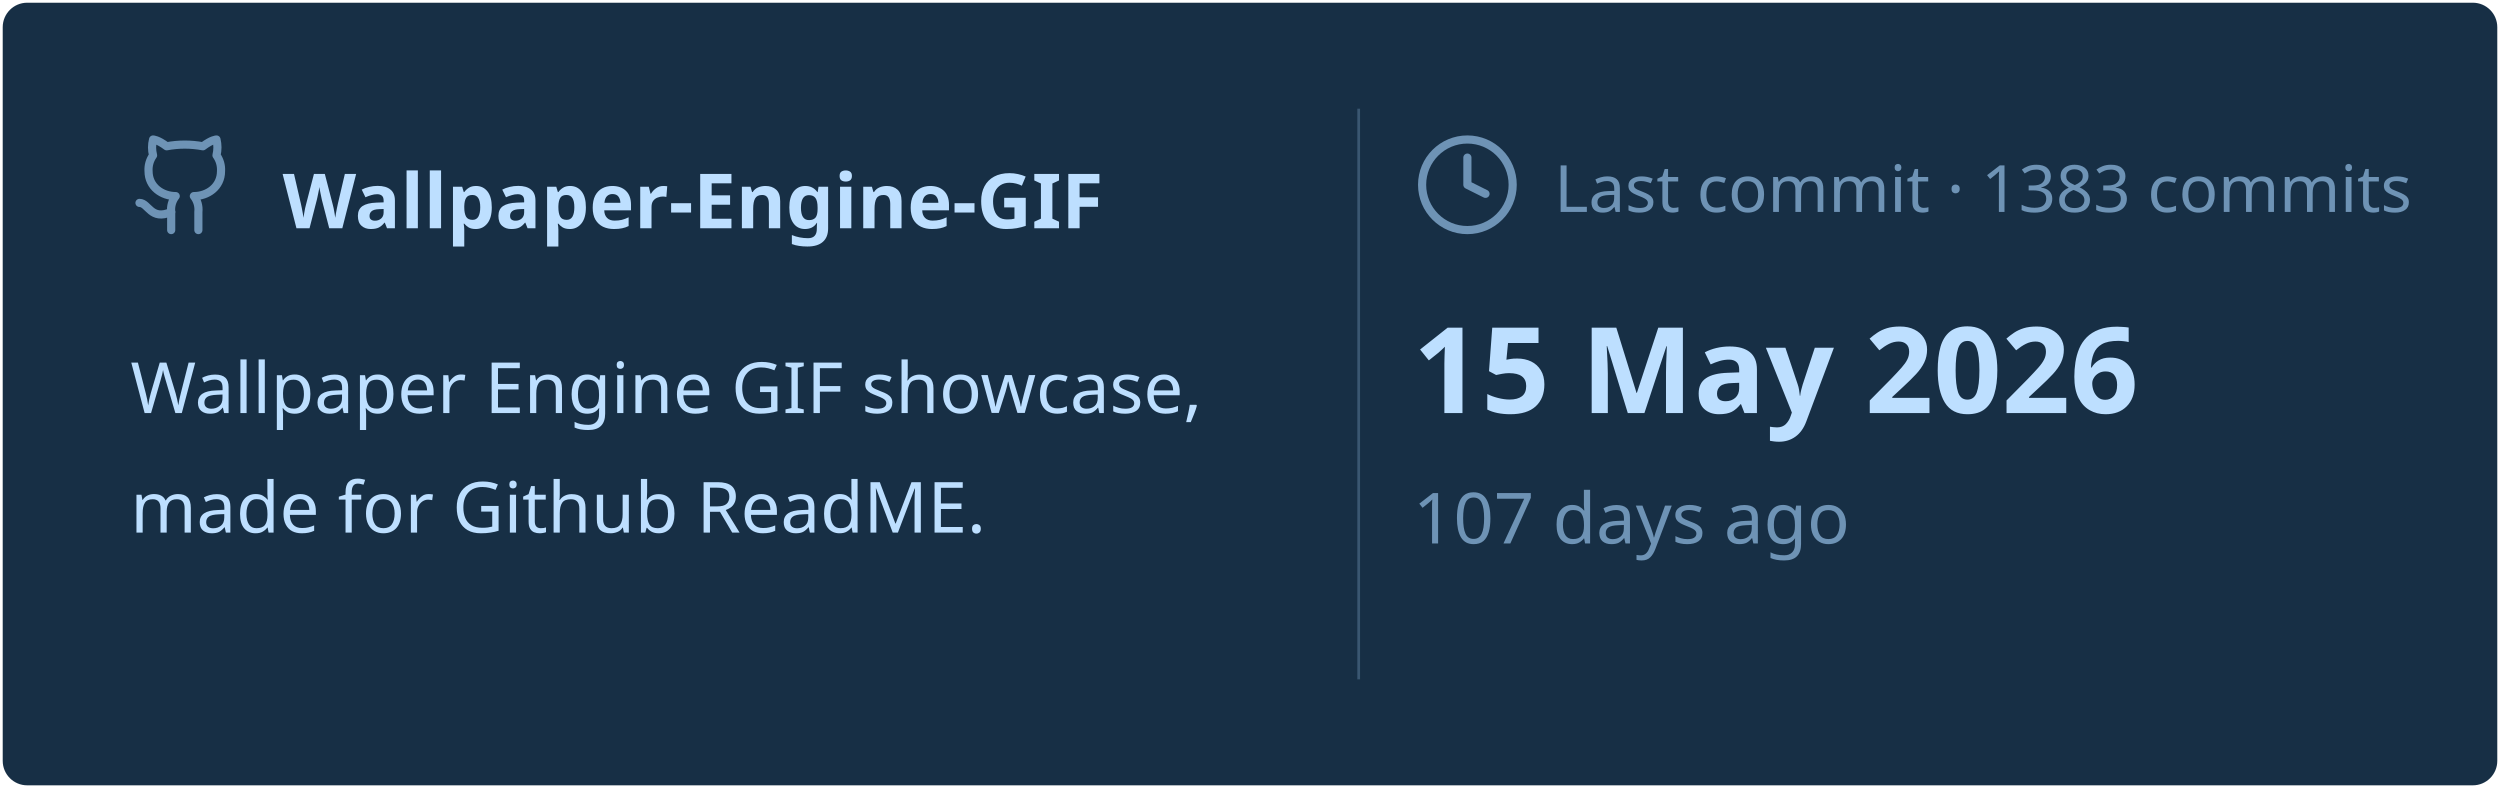
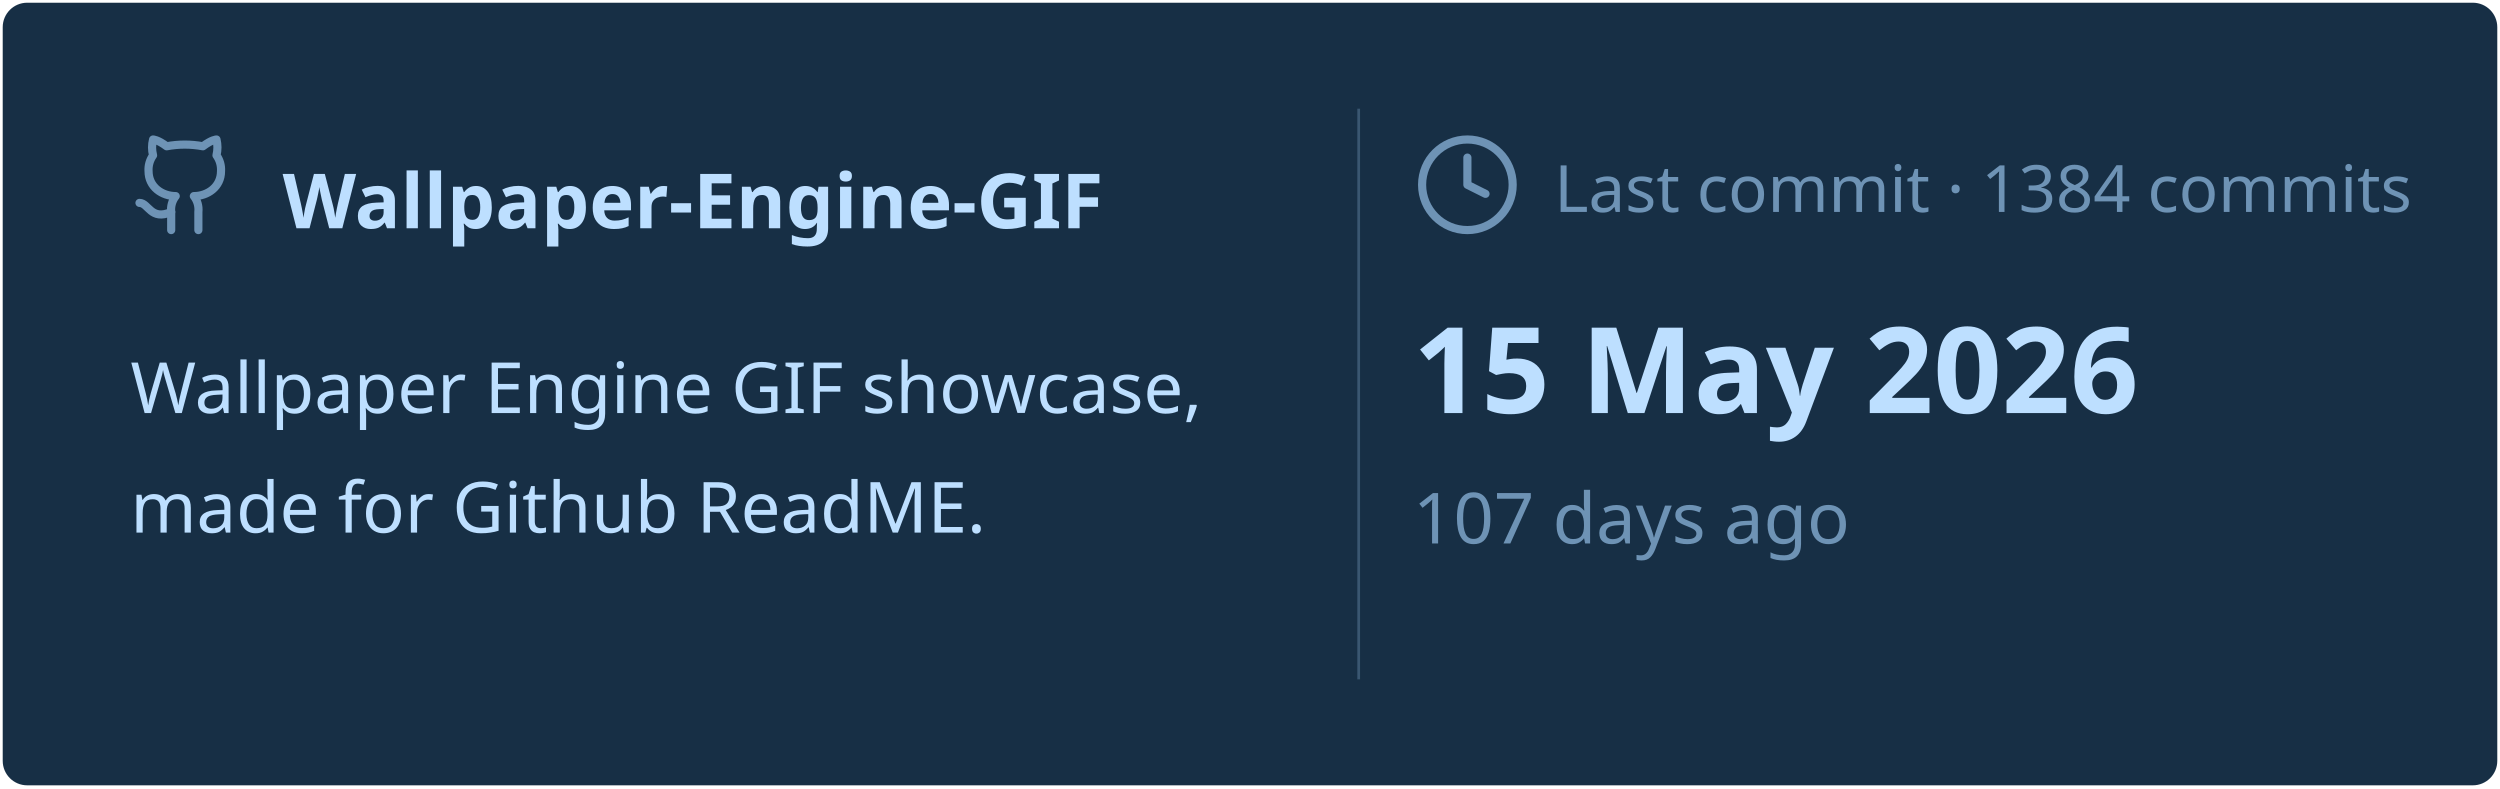
<svg xmlns="http://www.w3.org/2000/svg" viewBox="0 0 460 145" width="460px" height="145px">
  <rect stroke="#000000" stroke-opacity="0" fill="#172F45" rx="4.5" x="0.5" y="0.5" width="459" height="144" />
  <g transform="translate(24, 42)">
    <svg x="0" y="-18" width="20" height="20" viewBox="0 0 24 24" fill="none" stroke="#6E93B5" stroke-width="1.8" stroke-linecap="round" stroke-linejoin="round">
      <path d="M15 22v-4a4.8 4.8 0 0 0-1-3.5c3 0 6-2 6-5.5.08-1.25-.27-2.48-1-3.5.28-1.15.28-2.35 0-3.5 0 0-1 0-3 1.5-2.64-.5-5.36-.5-8 0C6 2 5 2 5 2c-.3 1.15-.3 2.35 0 3.5A5.403 5.403 0 0 0 4 9c0 3.5 3 5.5 6 5.5-.39.49-.68 1.05-.85 1.65-.17.6-.22 1.23-.15 1.85v4" />
      <path d="M9 18c-4.51 2-5-2-7-2" />
    </svg>
    <text x="28" y="0" font-family="&quot;Segoe UI&quot;, Ubuntu, sans-serif" font-size="14" font-weight="700" fill="#BDDFFF">Wallpaper-Engine-GIF</text>
  </g>
  <text x="24" y="76" font-family="&quot;Segoe UI&quot;, Ubuntu, sans-serif" font-size="13" font-weight="400" fill="#BDDFFF">Wallpaper Engine GIF showcase,</text>
  <text x="24" y="98" font-family="&quot;Segoe UI&quot;, Ubuntu, sans-serif" font-size="13" font-weight="400" fill="#BDDFFF">made for Github ReadME.</text>
  <line x1="250" y1="20" x2="250" y2="125" stroke="#6E93B5" stroke-width="0.5" stroke-opacity="0.4" />
  <svg x="260" y="24" width="20" height="20" viewBox="0 0 24 24" fill="none" stroke="#6E93B5" stroke-width="1.8" stroke-linecap="round" stroke-linejoin="round">
    <circle cx="12" cy="12" r="10" />
    <polyline points="12 6 12 12 16 14" />
  </svg>
-   <text x="286" y="39" font-family="&quot;Segoe UI&quot;, Ubuntu, sans-serif" font-size="12" font-weight="400" fill="#6E93B5">Last commit · 1383 commits</text>
+   <text x="286" y="39" font-family="&quot;Segoe UI&quot;, Ubuntu, sans-serif" font-size="12" font-weight="400" fill="#6E93B5">Last commit · 1384 commits</text>
  <text x="260" y="76" font-family="&quot;Segoe UI&quot;, Ubuntu, sans-serif" font-size="22" font-weight="700" fill="#BDDFFF">15 May 2026</text>
  <text x="260" y="100" font-family="&quot;Segoe UI&quot;, Ubuntu, sans-serif" font-size="13" font-weight="400" fill="#6E93B5">107 days ago</text>
</svg>
